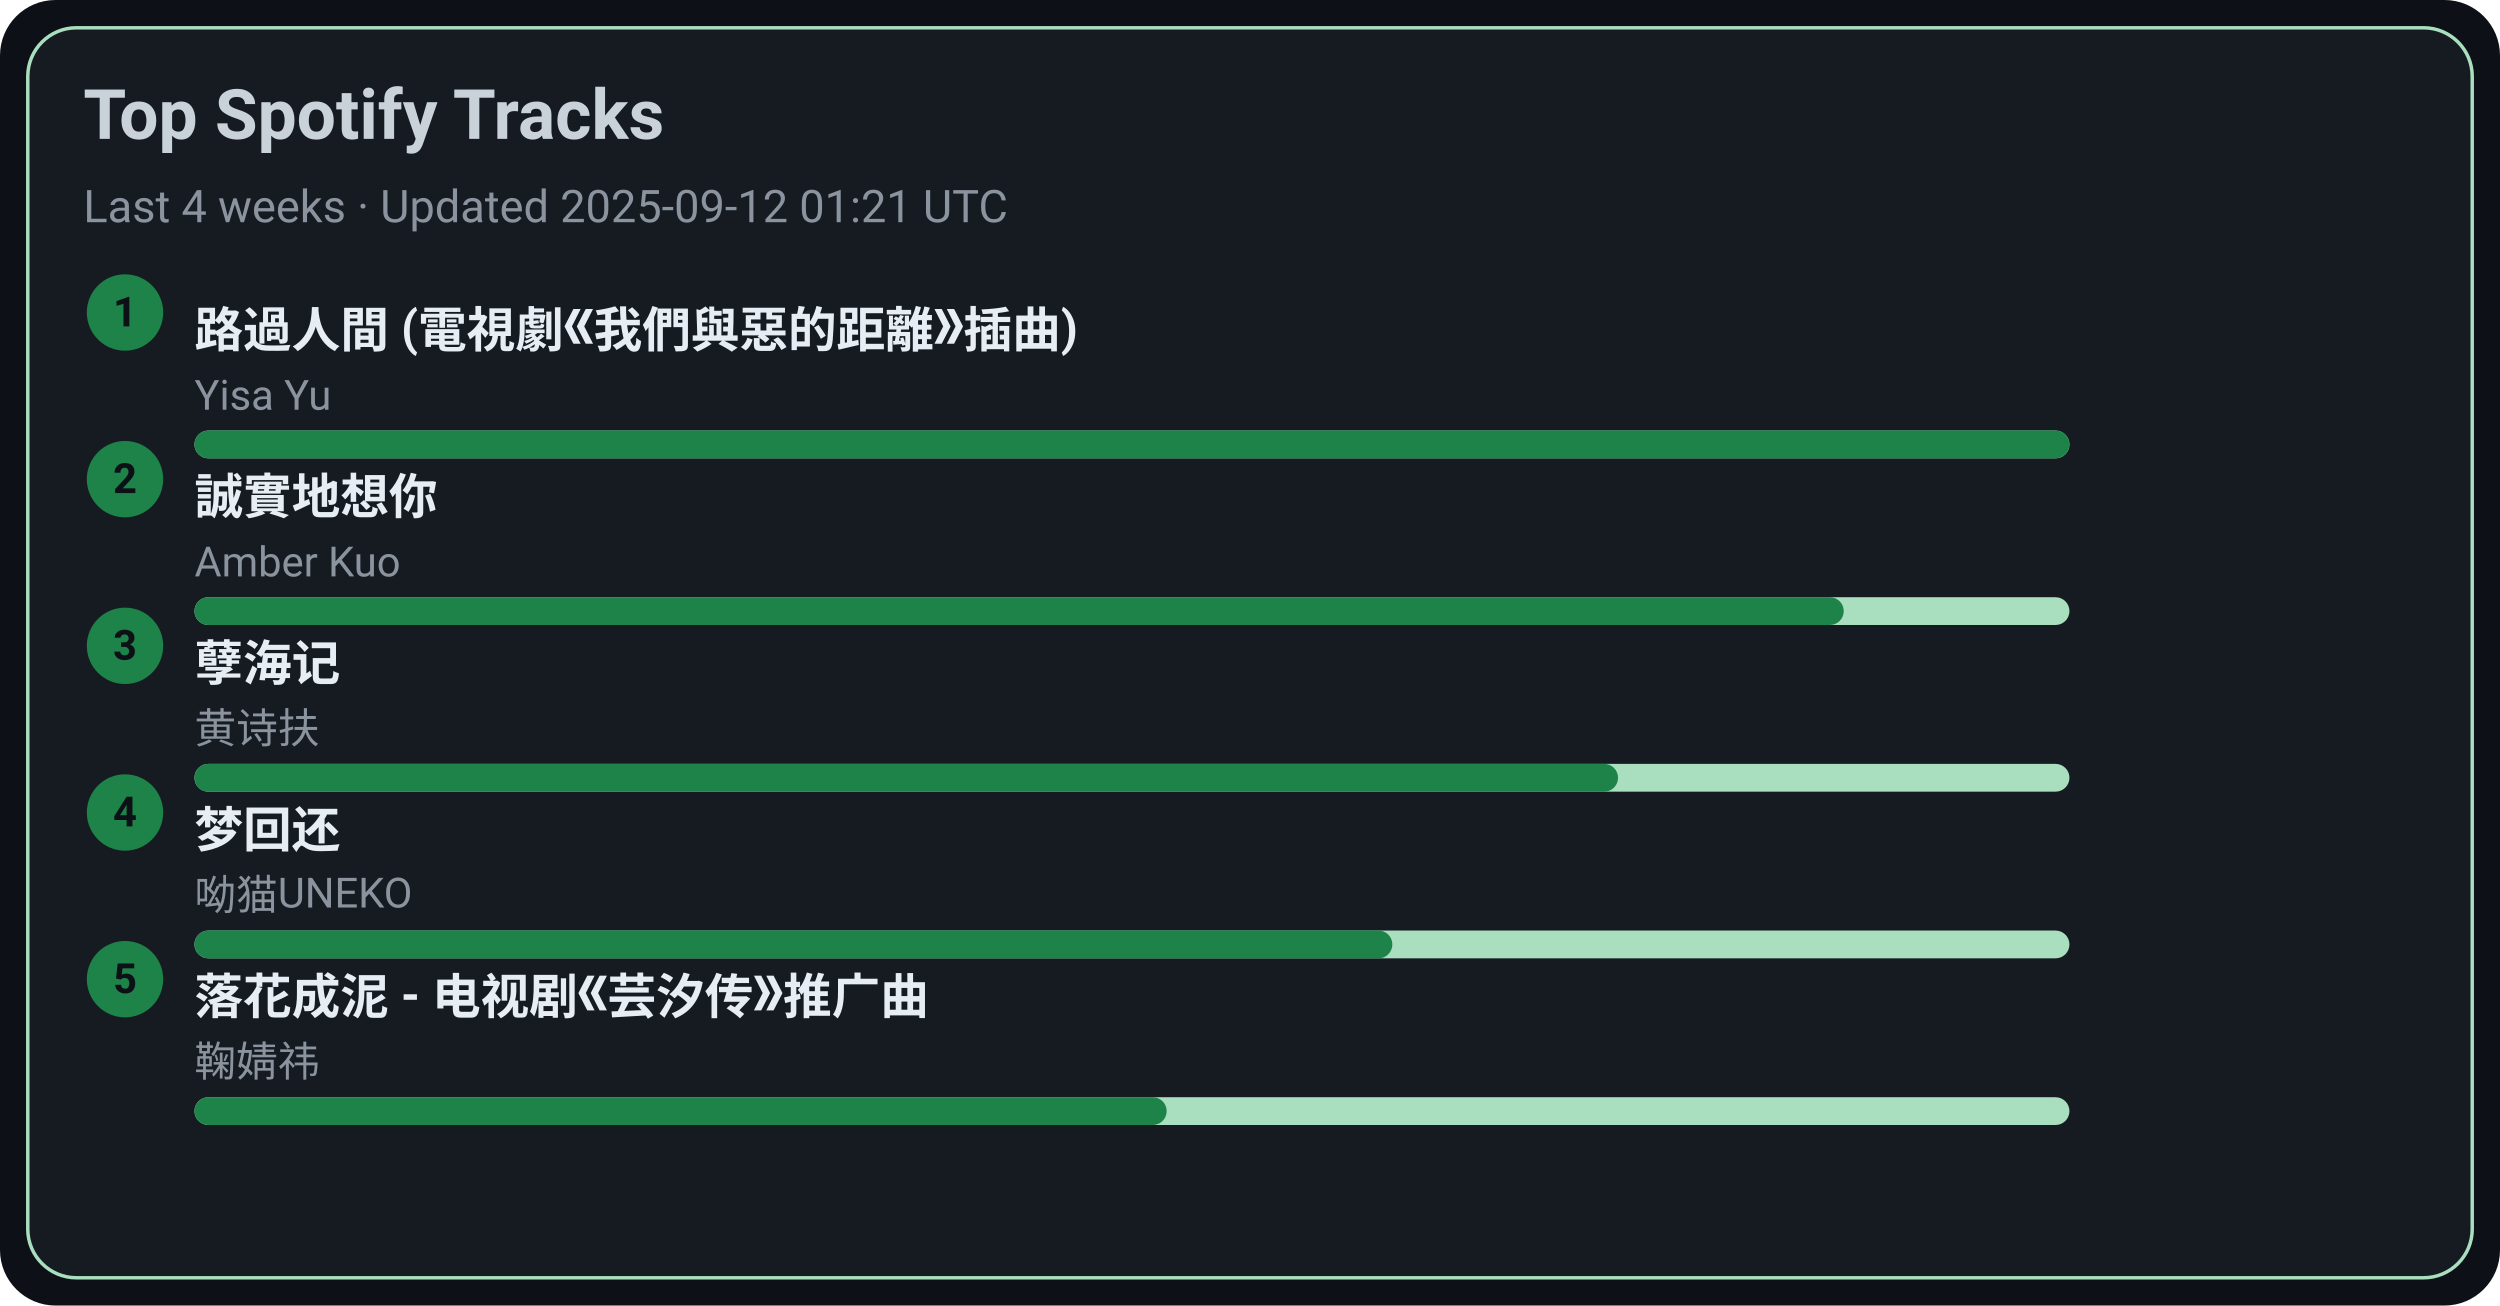
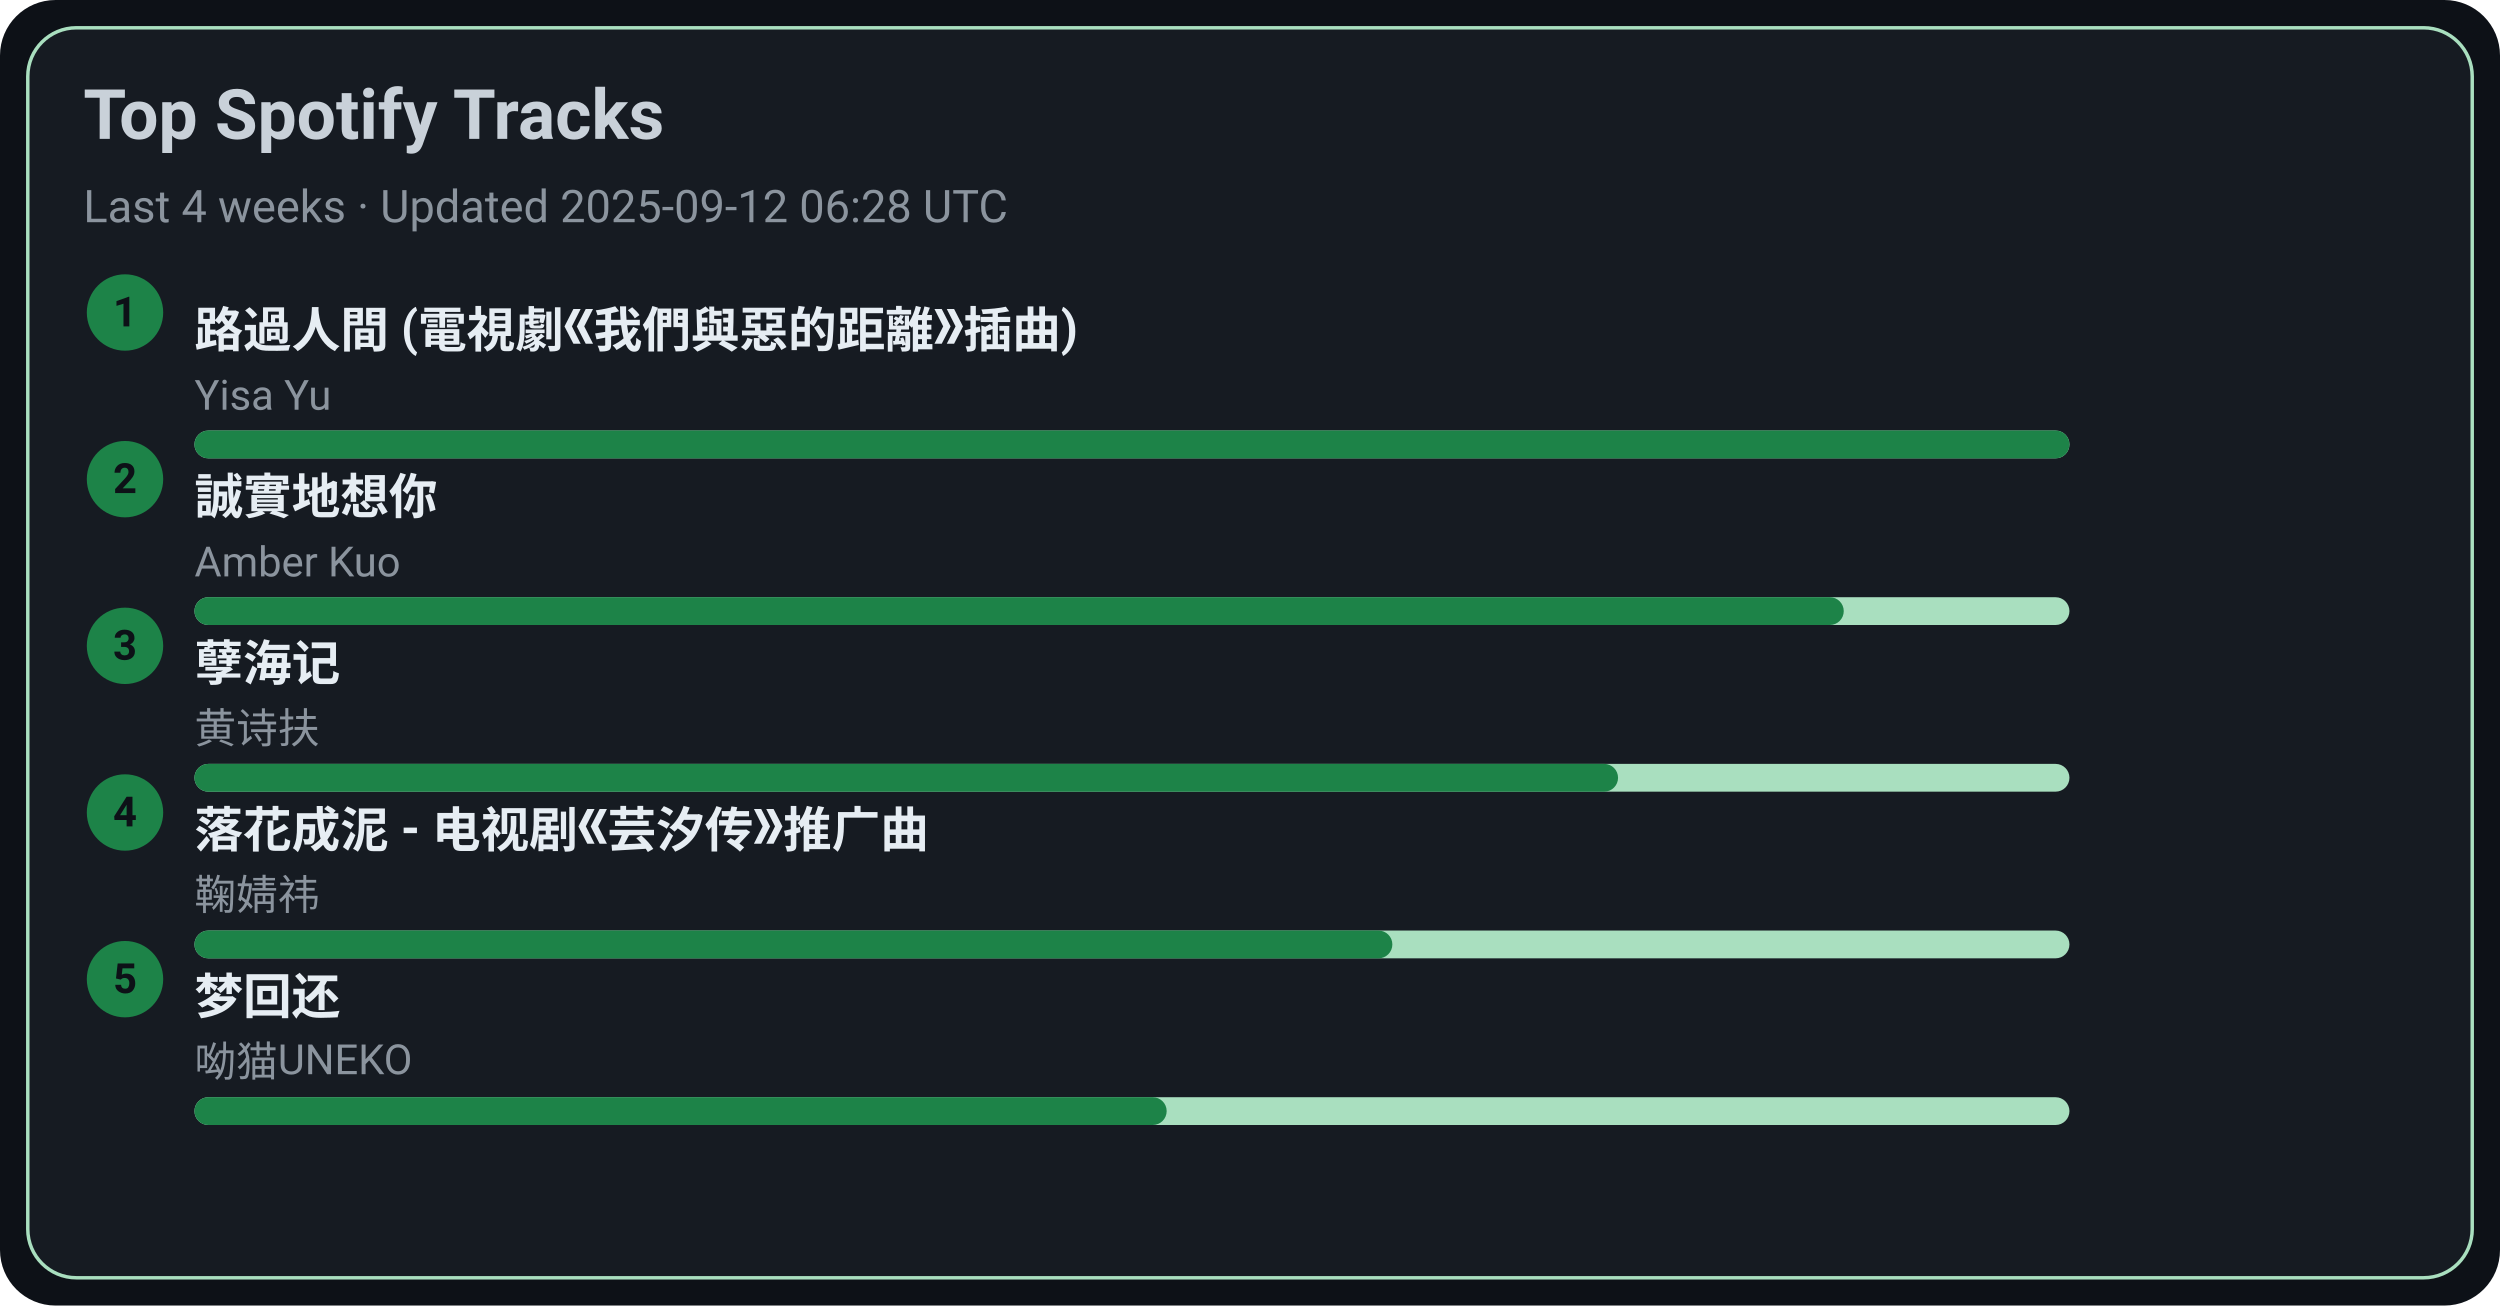
<svg xmlns="http://www.w3.org/2000/svg" width="720" height="376" viewBox="0 0 720 376">
  <style>text{font-family:-apple-system,BlinkMacSystemFont,Segoe UI,Roboto,Ubuntu,Helvetica Neue,Arial,Noto Sans,sans-serif}</style>
  <rect width="720" height="376" rx="16" fill="#0d1117" />
  <rect x="8" y="8" width="704" height="360" rx="14" fill="#161b22" stroke="#A9DFBF" />
  <text x="24" y="40" font-size="20" fill="#c9d1d9" font-weight="600">Top Spotify Tracks</text>
-   <text x="24" y="64" font-size="13" fill="#8b949e">Last 4 weeks · Updated 2025-09-12 01:21 UTC</text>
+   <text x="24" y="64" font-size="13" fill="#8b949e">Last 4 weeks · Updated 2025-09-12 06:28 UTC</text>
  <circle cx="36" cy="90" r="11" fill="#1D8348" />
  <text x="36" y="94" text-anchor="middle" font-size="12" fill="#0d1117" font-weight="700">1</text>
  <a href="https://open.spotify.com/track/1ZSleGniKMWNrWvK5cGALO" target="_blank" rel="noopener noreferrer">
    <text x="56" y="100" font-size="14" fill="#e6edf3" font-weight="600">路過人間 (電視劇《我們與惡的距離》插曲)</text>
  </a>
  <text x="56" y="118" font-size="12" fill="#8b949e">Yisa Yu</text>
  <rect x="56" y="124" width="540" height="8" rx="4" fill="#A9DFBF" />
  <rect x="56" y="124" width="540" height="8" rx="4" fill="#1D8348" />
  <circle cx="36" cy="138" r="11" fill="#1D8348" />
  <text x="36" y="142" text-anchor="middle" font-size="12" fill="#0d1117" font-weight="700">2</text>
  <a href="https://open.spotify.com/track/1SPZzj8QzOwZoAGKXMGLGJ" target="_blank" rel="noopener noreferrer">
    <text x="56" y="148" font-size="14" fill="#e6edf3" font-weight="600">誠實地想你</text>
  </a>
  <text x="56" y="166" font-size="12" fill="#8b949e">Amber Kuo</text>
  <rect x="56" y="172" width="540" height="8" rx="4" fill="#A9DFBF" />
  <rect x="56" y="172" width="475" height="8" rx="4" fill="#1D8348" />
  <circle cx="36" cy="186" r="11" fill="#1D8348" />
  <text x="36" y="190" text-anchor="middle" font-size="12" fill="#0d1117" font-weight="700">3</text>
  <a href="https://open.spotify.com/track/3eIovUMhirNN6btJbpzNqD" target="_blank" rel="noopener noreferrer">
    <text x="56" y="196" font-size="14" fill="#e6edf3" font-weight="600">孽海记</text>
  </a>
  <text x="56" y="214" font-size="12" fill="#8b949e">黄诗扶</text>
  <rect x="56" y="220" width="540" height="8" rx="4" fill="#A9DFBF" />
  <rect x="56" y="220" width="410" height="8" rx="4" fill="#1D8348" />
  <circle cx="36" cy="234" r="11" fill="#1D8348" />
  <text x="36" y="238" text-anchor="middle" font-size="12" fill="#0d1117" font-weight="700">4</text>
-   <a href="https://open.spotify.com/track/6jTK3YxlFysC8g0Ye9tbPK" target="_blank" rel="noopener noreferrer">
-     <text x="56" y="244" font-size="14" fill="#e6edf3" font-weight="600">梦回还</text>
+   <a href="https://open.spotify.com/track/3kOZsJz3crGIWWHeoCNa0O" target="_blank" rel="noopener noreferrer">
+     <text x="56" y="244" font-size="14" fill="#e6edf3" font-weight="600">落花成泥 - 电视剧《芸汐传》推广曲</text>
  </a>
-   <text x="56" y="262" font-size="12" fill="#8b949e">呦猫UNEKO</text>
+   <text x="56" y="262" font-size="12" fill="#8b949e">鞠婧祎</text>
  <rect x="56" y="268" width="540" height="8" rx="4" fill="#A9DFBF" />
  <rect x="56" y="268" width="345" height="8" rx="4" fill="#1D8348" />
  <circle cx="36" cy="282" r="11" fill="#1D8348" />
  <text x="36" y="286" text-anchor="middle" font-size="12" fill="#0d1117" font-weight="700">5</text>
-   <a href="https://open.spotify.com/track/3kOZsJz3crGIWWHeoCNa0O" target="_blank" rel="noopener noreferrer">
-     <text x="56" y="292" font-size="14" fill="#e6edf3" font-weight="600">落花成泥 - 电视剧《芸汐传》推广曲</text>
+   <a href="https://open.spotify.com/track/6jTK3YxlFysC8g0Ye9tbPK" target="_blank" rel="noopener noreferrer">
+     <text x="56" y="292" font-size="14" fill="#e6edf3" font-weight="600">梦回还</text>
  </a>
-   <text x="56" y="310" font-size="12" fill="#8b949e">鞠婧祎</text>
+   <text x="56" y="310" font-size="12" fill="#8b949e">呦猫UNEKO</text>
  <rect x="56" y="316" width="540" height="8" rx="4" fill="#A9DFBF" />
  <rect x="56" y="316" width="280" height="8" rx="4" fill="#1D8348" />
</svg>
